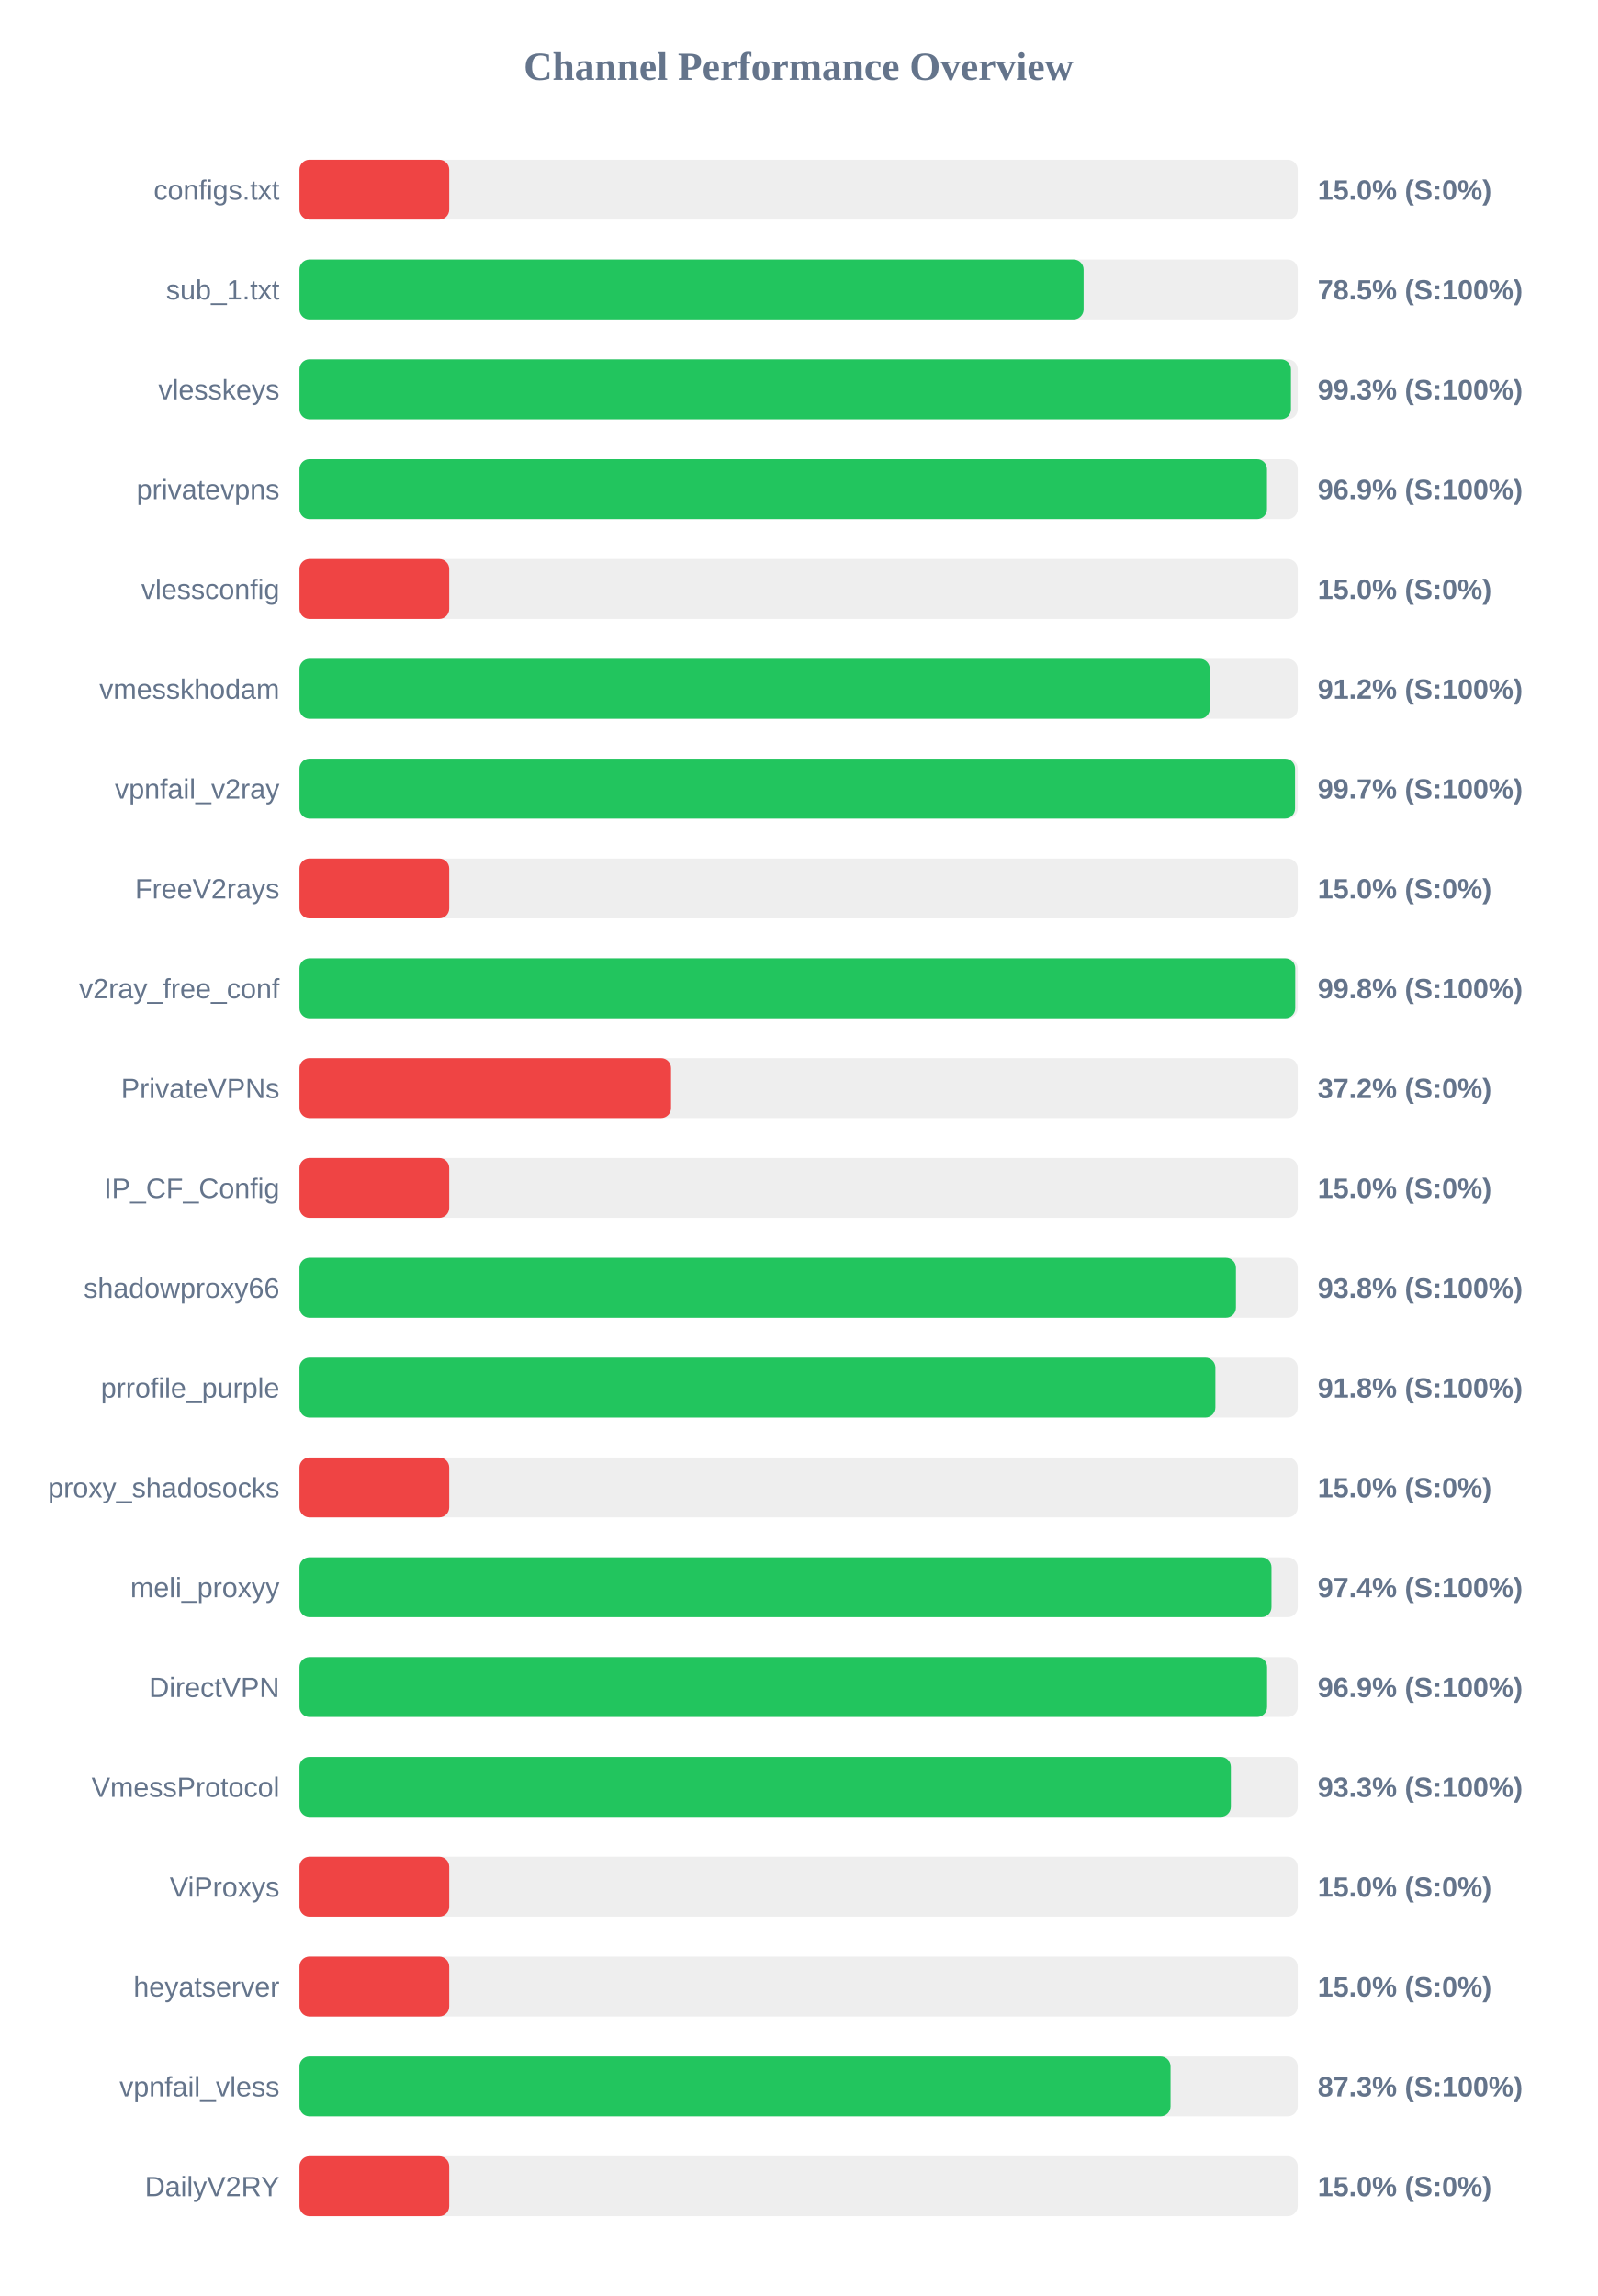
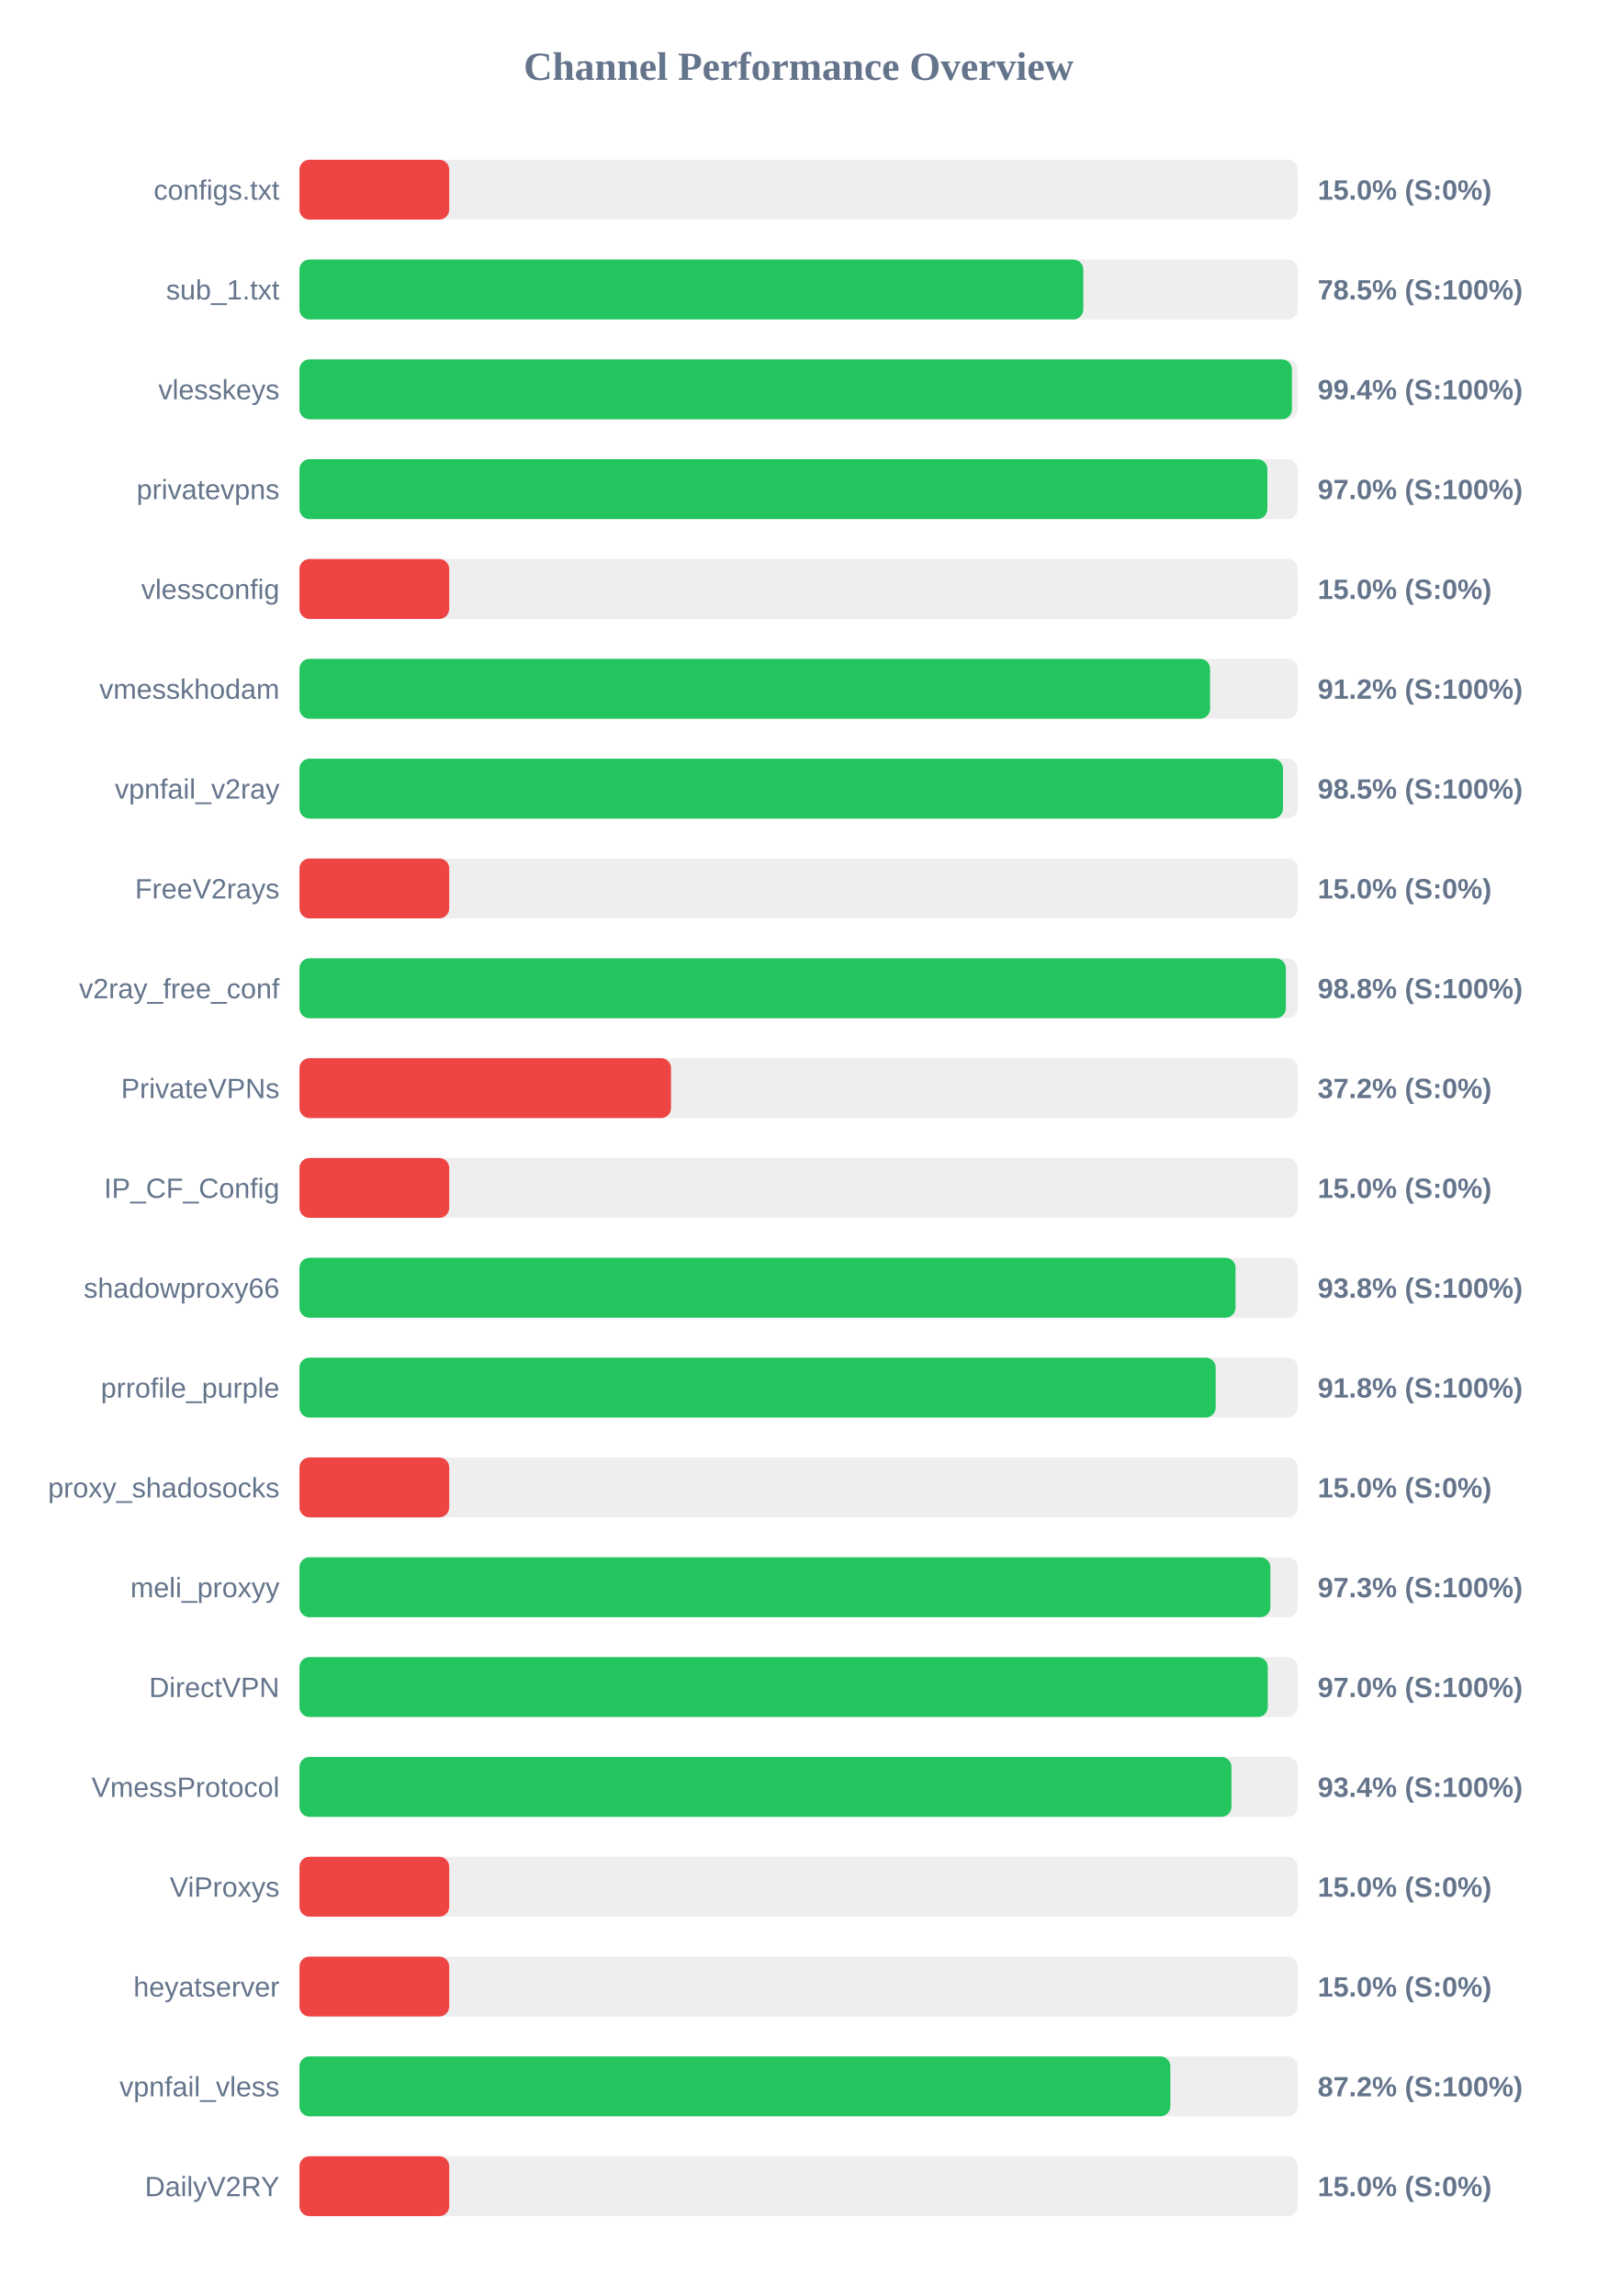
<svg xmlns="http://www.w3.org/2000/svg" width="800" height="1150" version="1.1">
  <style>
        .row { font: 14px Arial; fill: #64748b; }
        .score { font: bold 14px Arial; fill: #64748b; }
    </style>
  <text x="400" y="40" text-anchor="middle" font-size="20px" font-weight="bold" fill="#64748b">Channel Performance Overview</text>
  <rect x="150" y="80" width="500" height="30" fill="#eee" rx="5" />
  <rect x="150" y="80" width="75.0" height="30" fill="#ef4444" rx="5" />
  <text x="140" y="100" text-anchor="end" class="row">configs.txt</text>
  <text x="660" y="100" text-anchor="start" class="score">15.0% (S:0%)</text>
  <rect x="150" y="130" width="500" height="30" fill="#eee" rx="5" />
-   <rect x="150" y="130" width="392.75" height="30" fill="#22c55e" rx="5" />
+   <rect x="150" y="130" width="392.6" height="30" fill="#22c55e" rx="5" />
  <text x="140" y="150" text-anchor="end" class="row">sub_1.txt</text>
  <text x="660" y="150" text-anchor="start" class="score">78.5% (S:100%)</text>
  <rect x="150" y="180" width="500" height="30" fill="#eee" rx="5" />
-   <rect x="150" y="180" width="496.6" height="30" fill="#22c55e" rx="5" />
+   <rect x="150" y="180" width="497.1" height="30" fill="#22c55e" rx="5" />
  <text x="140" y="200" text-anchor="end" class="row">vlesskeys</text>
-   <text x="660" y="200" text-anchor="start" class="score">99.3% (S:100%)</text>
+   <text x="660" y="200" text-anchor="start" class="score">99.4% (S:100%)</text>
  <rect x="150" y="230" width="500" height="30" fill="#eee" rx="5" />
-   <rect x="150" y="230" width="484.6" height="30" fill="#22c55e" rx="5" />
+   <rect x="150" y="230" width="484.8" height="30" fill="#22c55e" rx="5" />
  <text x="140" y="250" text-anchor="end" class="row">privatevpns</text>
-   <text x="660" y="250" text-anchor="start" class="score">96.9% (S:100%)</text>
+   <text x="660" y="250" text-anchor="start" class="score">97.0% (S:100%)</text>
  <rect x="150" y="280" width="500" height="30" fill="#eee" rx="5" />
  <rect x="150" y="280" width="75.0" height="30" fill="#ef4444" rx="5" />
  <text x="140" y="300" text-anchor="end" class="row">vlessconfig</text>
  <text x="660" y="300" text-anchor="start" class="score">15.0% (S:0%)</text>
  <rect x="150" y="330" width="500" height="30" fill="#eee" rx="5" />
-   <rect x="150" y="330" width="455.95" height="30" fill="#22c55e" rx="5" />
+   <rect x="150" y="330" width="456.1" height="30" fill="#22c55e" rx="5" />
  <text x="140" y="350" text-anchor="end" class="row">vmesskhodam</text>
  <text x="660" y="350" text-anchor="start" class="score">91.2% (S:100%)</text>
  <rect x="150" y="380" width="500" height="30" fill="#eee" rx="5" />
-   <rect x="150" y="380" width="498.65" height="30" fill="#22c55e" rx="5" />
+   <rect x="150" y="380" width="492.6" height="30" fill="#22c55e" rx="5" />
  <text x="140" y="400" text-anchor="end" class="row">vpnfail_v2ray</text>
-   <text x="660" y="400" text-anchor="start" class="score">99.7% (S:100%)</text>
+   <text x="660" y="400" text-anchor="start" class="score">98.5% (S:100%)</text>
  <rect x="150" y="430" width="500" height="30" fill="#eee" rx="5" />
  <rect x="150" y="430" width="75.0" height="30" fill="#ef4444" rx="5" />
  <text x="140" y="450" text-anchor="end" class="row">FreeV2rays</text>
  <text x="660" y="450" text-anchor="start" class="score">15.0% (S:0%)</text>
  <rect x="150" y="480" width="500" height="30" fill="#eee" rx="5" />
-   <rect x="150" y="480" width="498.75" height="30" fill="#22c55e" rx="5" />
+   <rect x="150" y="480" width="494.05" height="30" fill="#22c55e" rx="5" />
  <text x="140" y="500" text-anchor="end" class="row">v2ray_free_conf</text>
-   <text x="660" y="500" text-anchor="start" class="score">99.8% (S:100%)</text>
+   <text x="660" y="500" text-anchor="start" class="score">98.8% (S:100%)</text>
  <rect x="150" y="530" width="500" height="30" fill="#eee" rx="5" />
  <rect x="150" y="530" width="186.1" height="30" fill="#ef4444" rx="5" />
  <text x="140" y="550" text-anchor="end" class="row">PrivateVPNs</text>
  <text x="660" y="550" text-anchor="start" class="score">37.2% (S:0%)</text>
  <rect x="150" y="580" width="500" height="30" fill="#eee" rx="5" />
  <rect x="150" y="580" width="75.0" height="30" fill="#ef4444" rx="5" />
  <text x="140" y="600" text-anchor="end" class="row">IP_CF_Config</text>
  <text x="660" y="600" text-anchor="start" class="score">15.0% (S:0%)</text>
  <rect x="150" y="630" width="500" height="30" fill="#eee" rx="5" />
-   <rect x="150" y="630" width="469.05" height="30" fill="#22c55e" rx="5" />
+   <rect x="150" y="630" width="468.85" height="30" fill="#22c55e" rx="5" />
  <text x="140" y="650" text-anchor="end" class="row">shadowproxy66</text>
  <text x="660" y="650" text-anchor="start" class="score">93.8% (S:100%)</text>
  <rect x="150" y="680" width="500" height="30" fill="#eee" rx="5" />
-   <rect x="150" y="680" width="458.75" height="30" fill="#22c55e" rx="5" />
+   <rect x="150" y="680" width="458.9" height="30" fill="#22c55e" rx="5" />
  <text x="140" y="700" text-anchor="end" class="row">prrofile_purple</text>
  <text x="660" y="700" text-anchor="start" class="score">91.8% (S:100%)</text>
  <rect x="150" y="730" width="500" height="30" fill="#eee" rx="5" />
  <rect x="150" y="730" width="75.0" height="30" fill="#ef4444" rx="5" />
  <text x="140" y="750" text-anchor="end" class="row">proxy_shadosocks</text>
  <text x="660" y="750" text-anchor="start" class="score">15.0% (S:0%)</text>
  <rect x="150" y="780" width="500" height="30" fill="#eee" rx="5" />
-   <rect x="150" y="780" width="486.85" height="30" fill="#22c55e" rx="5" />
+   <rect x="150" y="780" width="486.3" height="30" fill="#22c55e" rx="5" />
  <text x="140" y="800" text-anchor="end" class="row">meli_proxyy</text>
-   <text x="660" y="800" text-anchor="start" class="score">97.4% (S:100%)</text>
+   <text x="660" y="800" text-anchor="start" class="score">97.3% (S:100%)</text>
  <rect x="150" y="830" width="500" height="30" fill="#eee" rx="5" />
-   <rect x="150" y="830" width="484.65" height="30" fill="#22c55e" rx="5" />
+   <rect x="150" y="830" width="485.0" height="30" fill="#22c55e" rx="5" />
  <text x="140" y="850" text-anchor="end" class="row">DirectVPN</text>
-   <text x="660" y="850" text-anchor="start" class="score">96.9% (S:100%)</text>
+   <text x="660" y="850" text-anchor="start" class="score">97.0% (S:100%)</text>
  <rect x="150" y="880" width="500" height="30" fill="#eee" rx="5" />
-   <rect x="150" y="880" width="466.5" height="30" fill="#22c55e" rx="5" />
+   <rect x="150" y="880" width="466.8" height="30" fill="#22c55e" rx="5" />
  <text x="140" y="900" text-anchor="end" class="row">VmessProtocol</text>
-   <text x="660" y="900" text-anchor="start" class="score">93.3% (S:100%)</text>
+   <text x="660" y="900" text-anchor="start" class="score">93.4% (S:100%)</text>
  <rect x="150" y="930" width="500" height="30" fill="#eee" rx="5" />
  <rect x="150" y="930" width="75.0" height="30" fill="#ef4444" rx="5" />
  <text x="140" y="950" text-anchor="end" class="row">ViProxys</text>
  <text x="660" y="950" text-anchor="start" class="score">15.0% (S:0%)</text>
  <rect x="150" y="980" width="500" height="30" fill="#eee" rx="5" />
  <rect x="150" y="980" width="75.0" height="30" fill="#ef4444" rx="5" />
  <text x="140" y="1000" text-anchor="end" class="row">heyatserver</text>
  <text x="660" y="1000" text-anchor="start" class="score">15.0% (S:0%)</text>
  <rect x="150" y="1030" width="500" height="30" fill="#eee" rx="5" />
-   <rect x="150" y="1030" width="436.3" height="30" fill="#22c55e" rx="5" />
+   <rect x="150" y="1030" width="436.2" height="30" fill="#22c55e" rx="5" />
  <text x="140" y="1050" text-anchor="end" class="row">vpnfail_vless</text>
-   <text x="660" y="1050" text-anchor="start" class="score">87.3% (S:100%)</text>
+   <text x="660" y="1050" text-anchor="start" class="score">87.2% (S:100%)</text>
  <rect x="150" y="1080" width="500" height="30" fill="#eee" rx="5" />
  <rect x="150" y="1080" width="75.0" height="30" fill="#ef4444" rx="5" />
  <text x="140" y="1100" text-anchor="end" class="row">DailyV2RY</text>
  <text x="660" y="1100" text-anchor="start" class="score">15.0% (S:0%)</text>
</svg>
